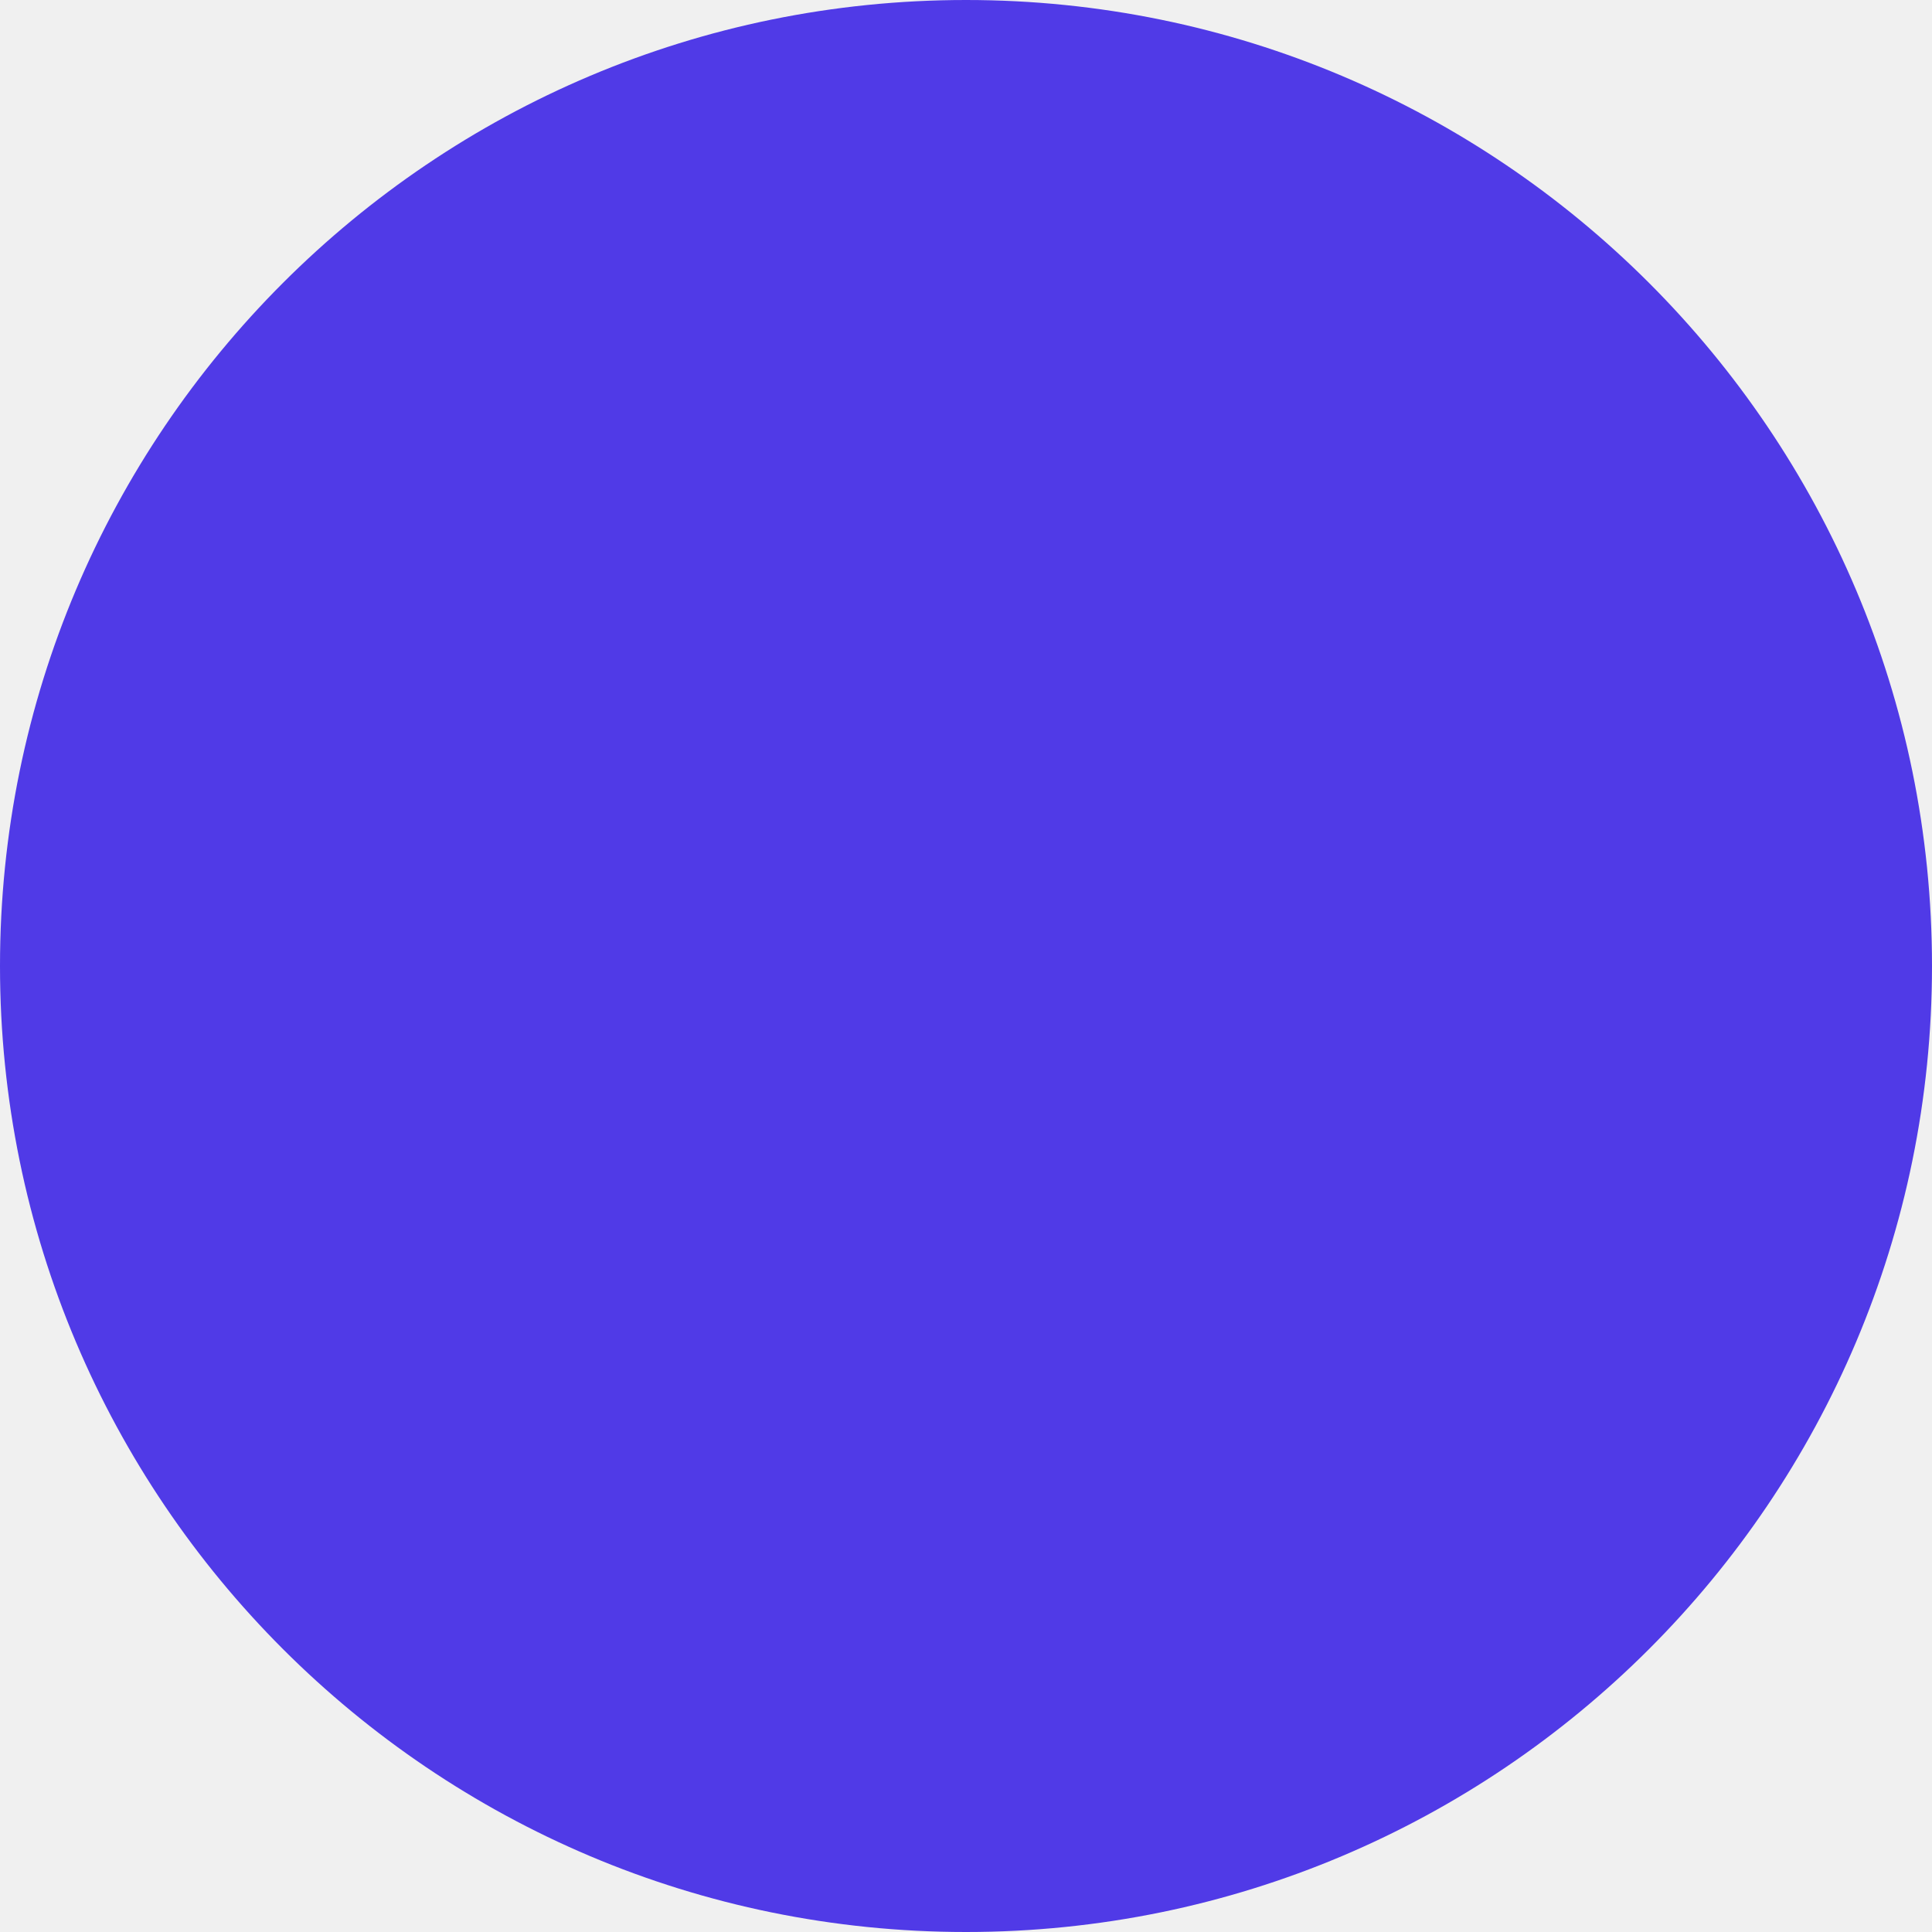
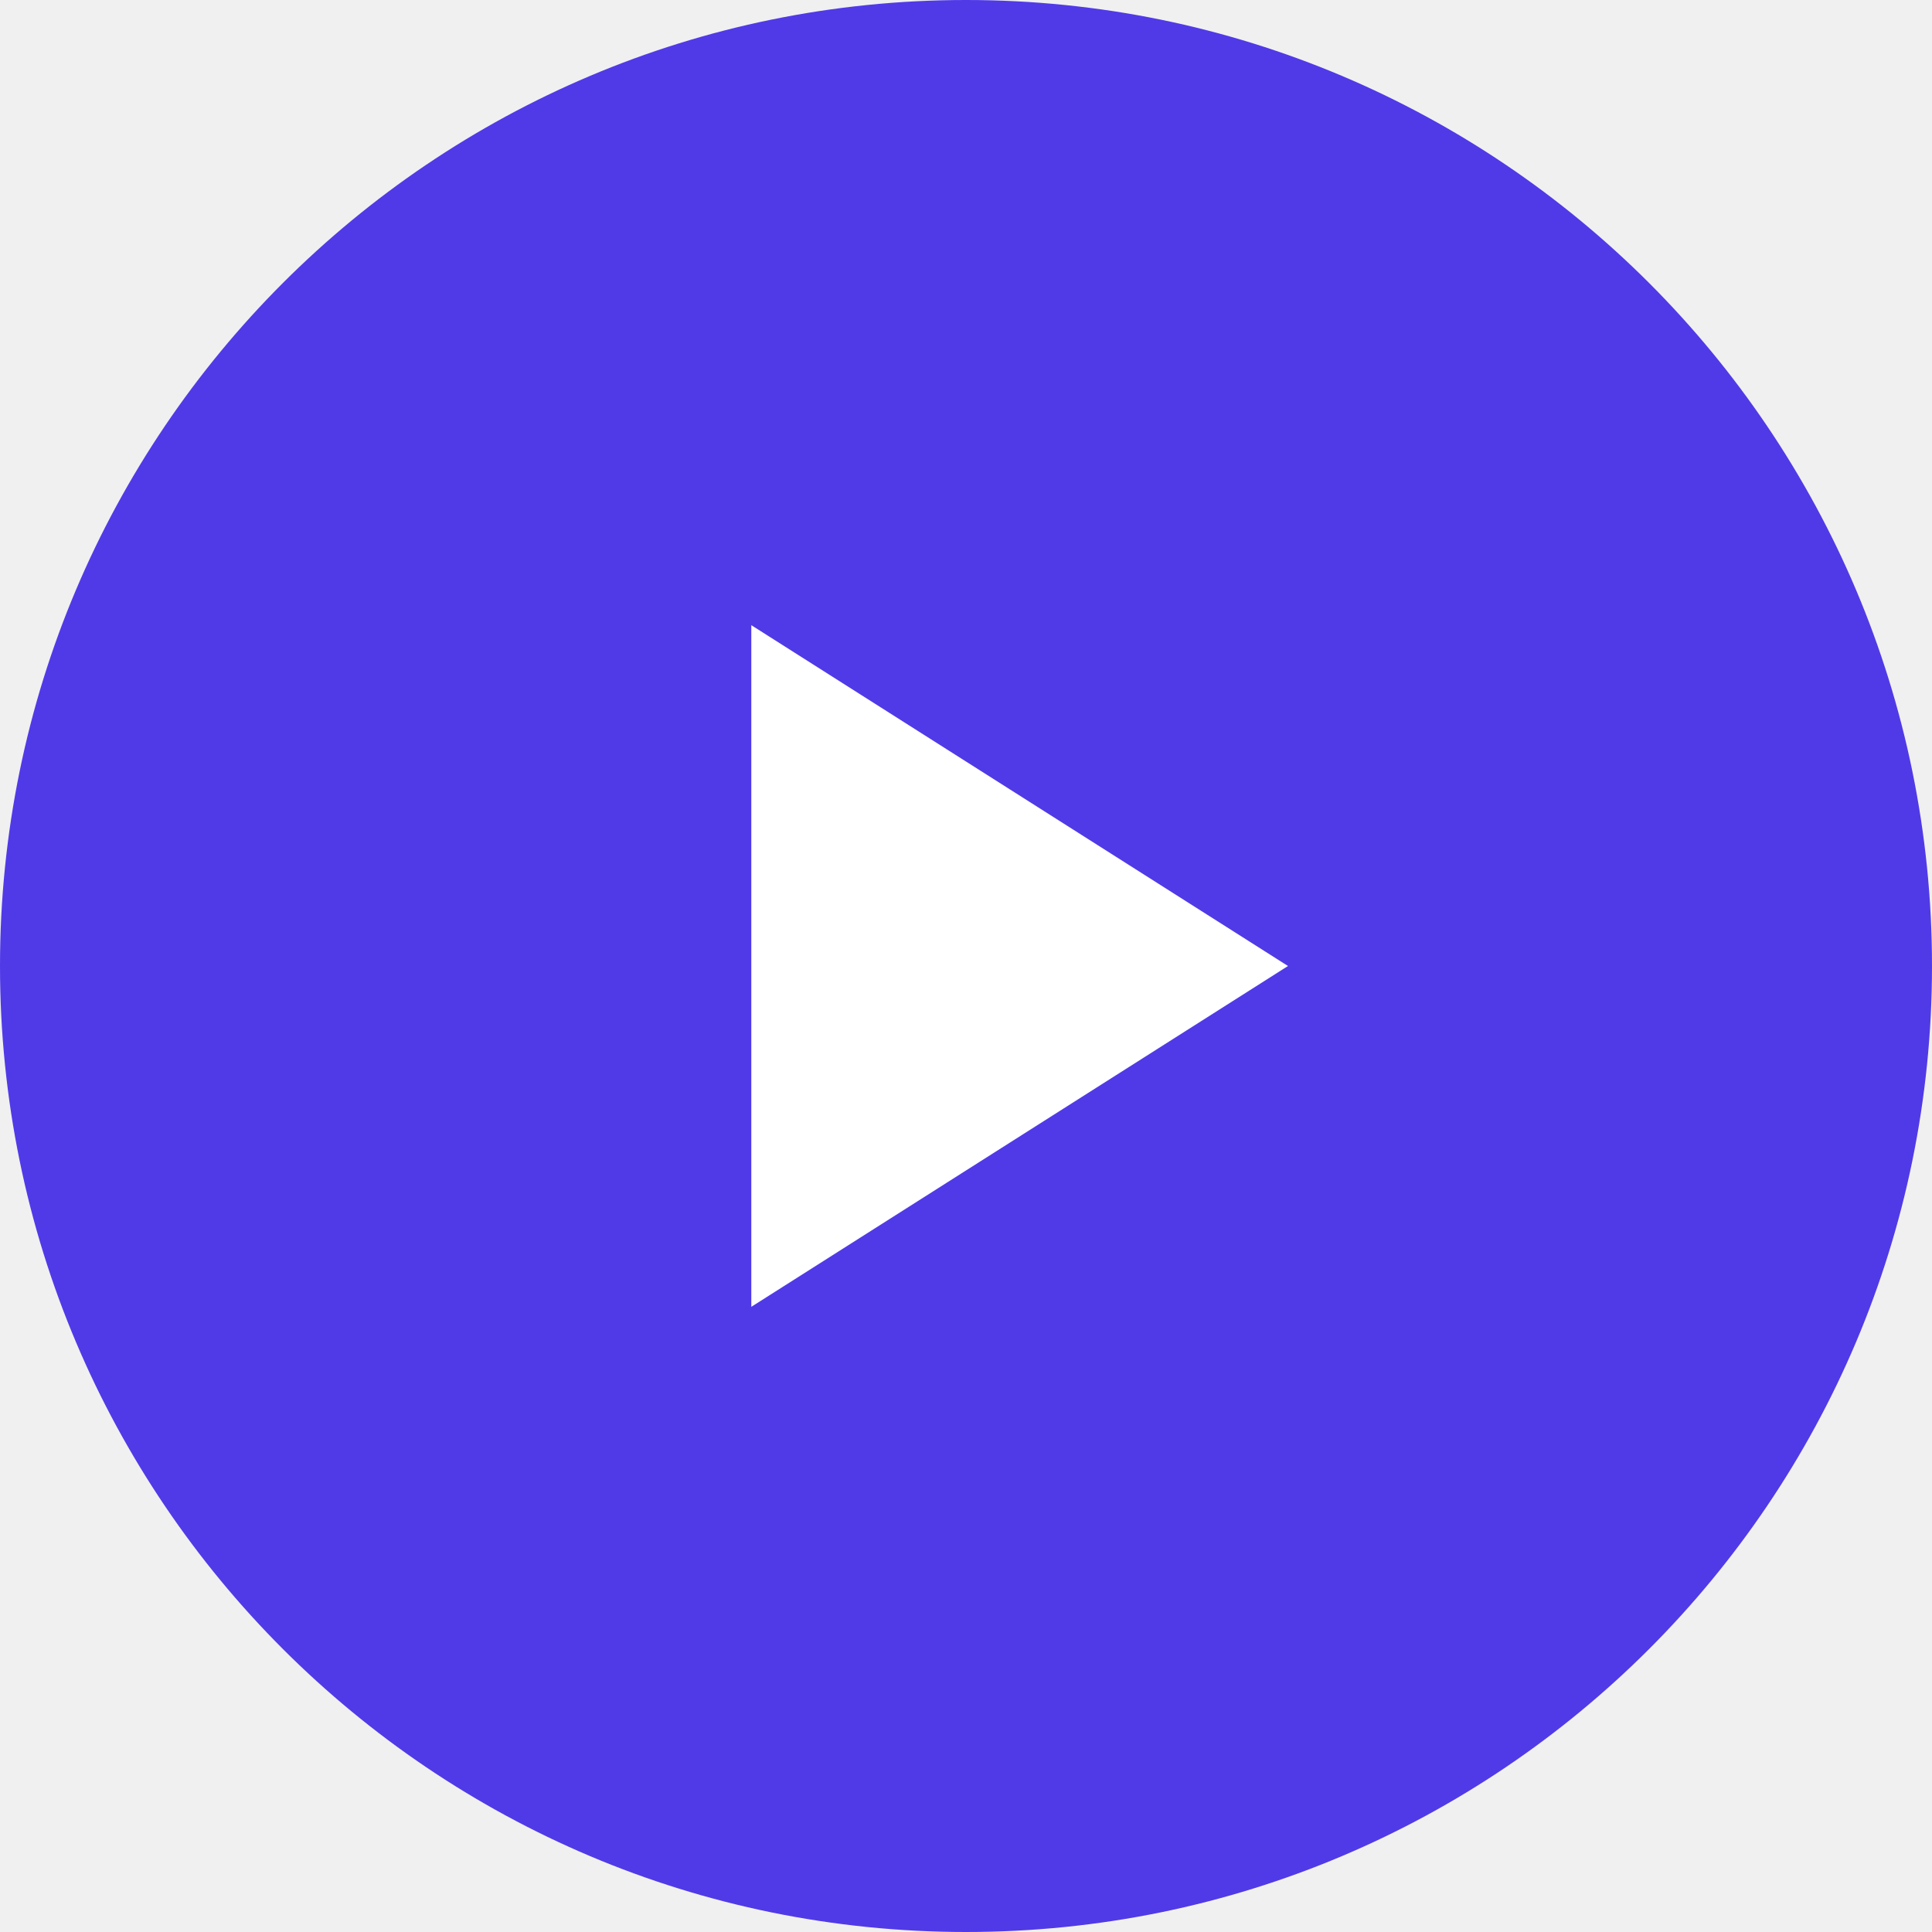
<svg xmlns="http://www.w3.org/2000/svg" width="32" height="32" viewBox="0 0 32 32" fill="none">
  <rect width="32" height="32" rx="16" fill="#503AE7" />
+   <path d="M21.333 16L12.444 21.645L12.444 10.355L21.333 16Z" fill="white" />
</svg>
